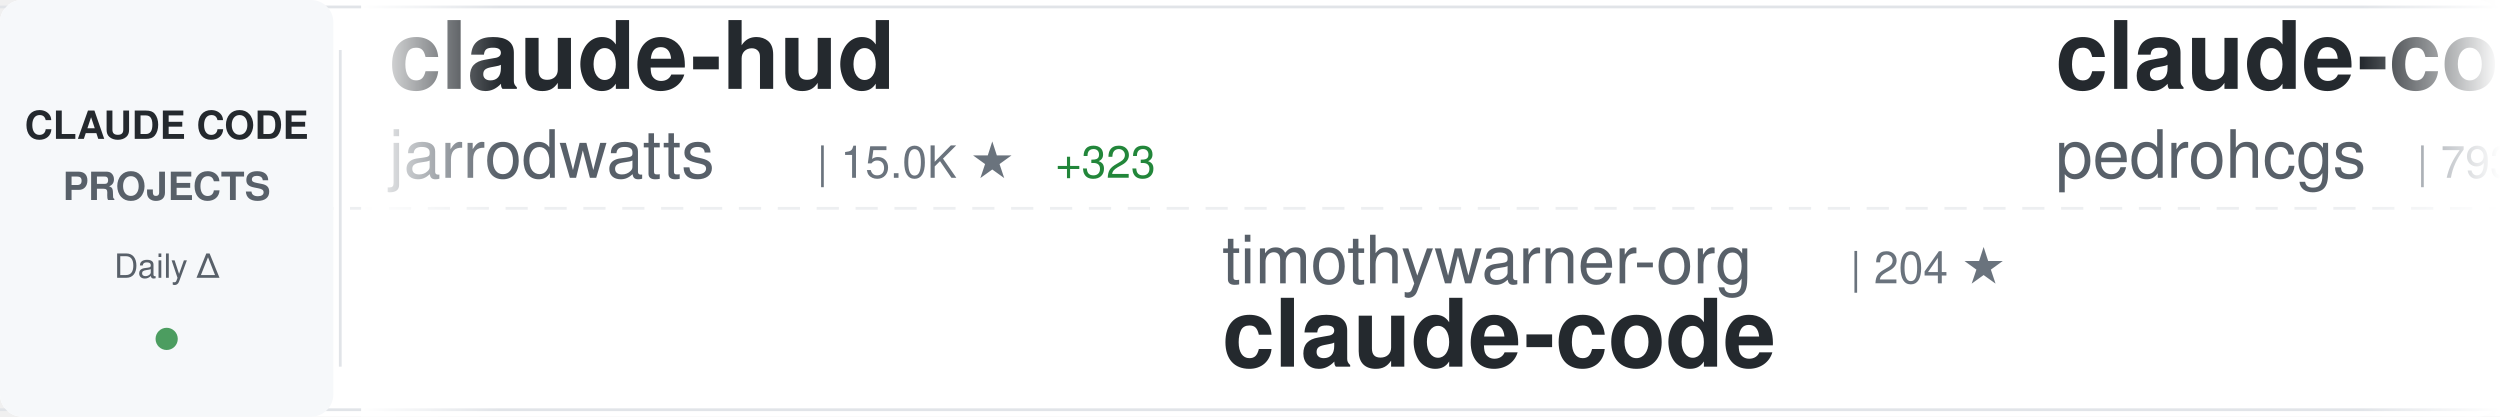
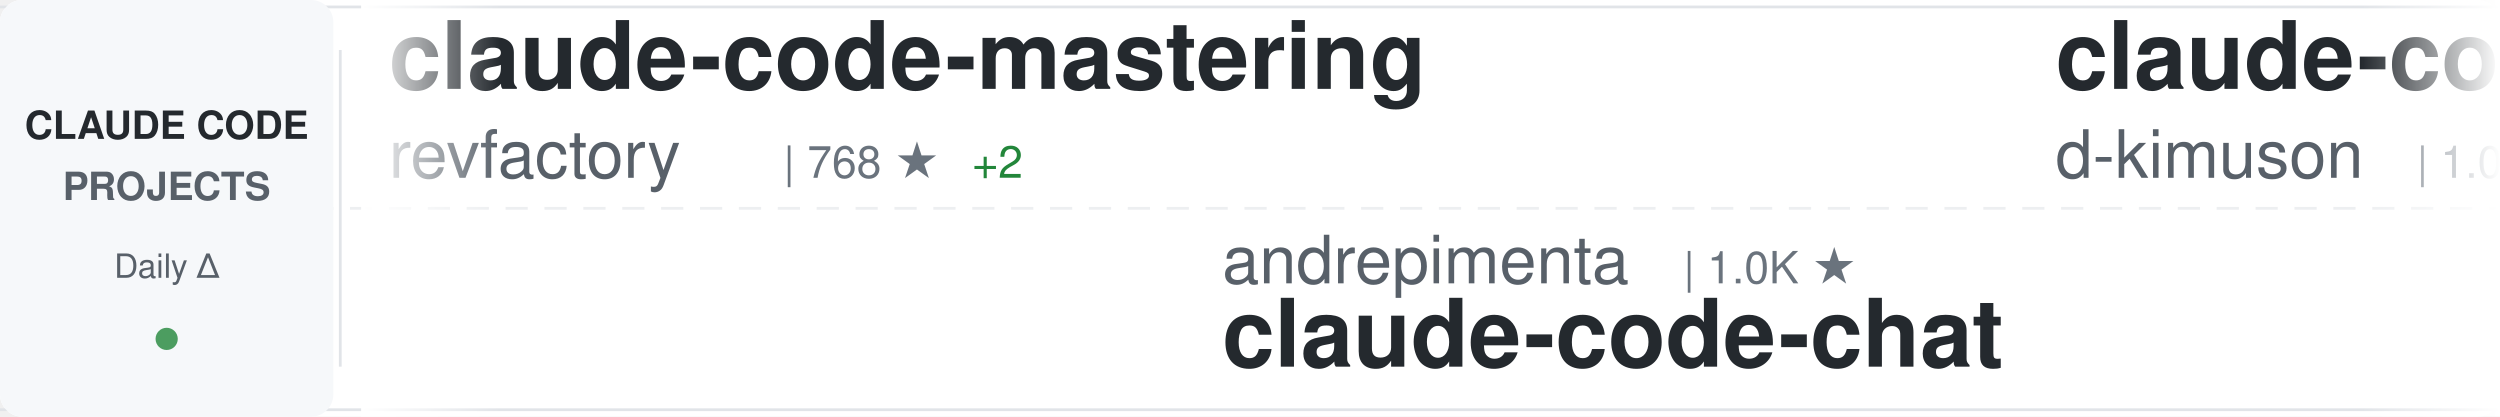
<svg xmlns="http://www.w3.org/2000/svg" width="900" height="150">
  <defs>
    <linearGradient id="awesomeLeftFade" x1="0%" y1="0%" x2="100%" y2="0%">
      <stop offset="0%" style="stop-color:#ffffff;stop-opacity:1" />
      <stop offset="100%" style="stop-color:#ffffff;stop-opacity:0" />
    </linearGradient>
    <linearGradient id="awesomeRightFade" x1="0%" y1="0%" x2="100%" y2="0%">
      <stop offset="0%" style="stop-color:#ffffff;stop-opacity:0" />
      <stop offset="100%" style="stop-color:#ffffff;stop-opacity:1" />
    </linearGradient>
  </defs>
  <rect width="900" height="150" fill="#ffffff" rx="8" />
  <rect x="0" y="2" width="900" height="1" fill="#e1e4e8" />
  <rect x="0" y="147" width="900" height="1" fill="#e1e4e8" />
  <line x1="0" y1="75" x2="900" y2="75" stroke="#e1e4e8" stroke-width="1" stroke-dasharray="8 6" opacity="0.6" />
  <rect x="0" y="0" width="120" height="150" fill="#f6f8fa" rx="8" />
  <text x="60" y="50" font-family="-apple-system, BlinkMacSystemFont, 'Segoe UI', Helvetica, Arial, sans-serif" font-size="14" font-weight="600" fill="#24292e" text-anchor="middle">CLAUDE CODE</text>
  <text x="60" y="72" font-family="-apple-system, BlinkMacSystemFont, 'Segoe UI', Helvetica, Arial, sans-serif" font-size="14" font-weight="600" fill="#586069" text-anchor="middle">PROJECTS</text>
  <text x="60" y="100" font-family="-apple-system, BlinkMacSystemFont, 'Segoe UI', Helvetica, Arial, sans-serif" font-size="12" font-weight="500" fill="#586069" text-anchor="middle">Daily Δ</text>
  <circle cx="60" cy="122" r="4" fill="#22863a" opacity="0.8" />
  <rect x="122" y="18" width="1" height="114" fill="#e1e4e8" />
  <clipPath id="awesomeTickerClip">
    <rect x="130" y="0" width="770" height="150" />
  </clipPath>
  <g clip-path="url(#awesomeTickerClip)">
    <g id="awesomeTickerItems">
      <animateTransform attributeName="transform" attributeType="XML" type="translate" from="0 0" to="-3000 0" dur="54s" repeatCount="indefinite" />
      <g transform="translate(0, 0)">
-         <text x="140" y="32" font-family="-apple-system, BlinkMacSystemFont, 'Segoe UI', Helvetica, Arial, sans-serif" font-size="34" font-weight="600" fill="#24292e">claude-hud</text>
-         <text x="140" y="64" font-family="-apple-system, BlinkMacSystemFont, 'Segoe UI', Helvetica, Arial, sans-serif" font-size="24" font-weight="400" fill="#586069">jarrodwatts</text>
-         <text x="294" y="64" font-family="-apple-system, BlinkMacSystemFont, 'Segoe UI', Helvetica, Arial, sans-serif" font-size="16" font-weight="500" fill="#6a737d">| 15.0K ★</text>
-         <text x="380" y="64" font-family="-apple-system, BlinkMacSystemFont, 'Segoe UI', Helvetica, Arial, sans-serif" font-size="16" font-weight="500" fill="#22863a"> +323</text>
+         <text x="140" y="32" font-family="-apple-system, BlinkMacSystemFont, 'Segoe UI', Helvetica, Arial, sans-serif" font-size="34" font-weight="600" fill="#24292e">claude-code-mastering</text>
+         <text x="140" y="64" font-family="-apple-system, BlinkMacSystemFont, 'Segoe UI', Helvetica, Arial, sans-serif" font-size="24" font-weight="400" fill="#586069">revfactory</text>
+         <text x="282" y="64" font-family="-apple-system, BlinkMacSystemFont, 'Segoe UI', Helvetica, Arial, sans-serif" font-size="16" font-weight="500" fill="#6a737d">| 768 ★</text>
+         <text x="350" y="64" font-family="-apple-system, BlinkMacSystemFont, 'Segoe UI', Helvetica, Arial, sans-serif" font-size="16" font-weight="500" fill="#22863a"> +2</text>
      </g>
      <g transform="translate(300, 0)">
-         <text x="140" y="102" font-family="-apple-system, BlinkMacSystemFont, 'Segoe UI', Helvetica, Arial, sans-serif" font-size="24" font-weight="400" fill="#586069">timothywarner-org</text>
-         <text x="366" y="102" font-family="-apple-system, BlinkMacSystemFont, 'Segoe UI', Helvetica, Arial, sans-serif" font-size="16" font-weight="500" fill="#6a737d">| 204 ★</text>
-         <text x="140" y="132" font-family="-apple-system, BlinkMacSystemFont, 'Segoe UI', Helvetica, Arial, sans-serif" font-size="34" font-weight="600" fill="#24292e">claude-code</text>
+         <text x="140" y="102" font-family="-apple-system, BlinkMacSystemFont, 'Segoe UI', Helvetica, Arial, sans-serif" font-size="24" font-weight="400" fill="#586069">andrepimenta</text>
+         <text x="306" y="102" font-family="-apple-system, BlinkMacSystemFont, 'Segoe UI', Helvetica, Arial, sans-serif" font-size="16" font-weight="500" fill="#6a737d">| 1.0K ★</text>
+         <text x="140" y="132" font-family="-apple-system, BlinkMacSystemFont, 'Segoe UI', Helvetica, Arial, sans-serif" font-size="34" font-weight="600" fill="#24292e">claude-code-chat</text>
      </g>
      <g transform="translate(600, 0)">
-         <text x="140" y="32" font-family="-apple-system, BlinkMacSystemFont, 'Segoe UI', Helvetica, Arial, sans-serif" font-size="34" font-weight="600" fill="#24292e">claude-code-my-workflow</text>
-         <text x="140" y="64" font-family="-apple-system, BlinkMacSystemFont, 'Segoe UI', Helvetica, Arial, sans-serif" font-size="24" font-weight="400" fill="#586069">pedrohcgs</text>
-         <text x="270" y="64" font-family="-apple-system, BlinkMacSystemFont, 'Segoe UI', Helvetica, Arial, sans-serif" font-size="16" font-weight="500" fill="#6a737d">| 793 ★</text>
-         <text x="338" y="64" font-family="-apple-system, BlinkMacSystemFont, 'Segoe UI', Helvetica, Arial, sans-serif" font-size="16" font-weight="500" fill="#22863a"> +7</text>
+         <text x="140" y="32" font-family="-apple-system, BlinkMacSystemFont, 'Segoe UI', Helvetica, Arial, sans-serif" font-size="34" font-weight="600" fill="#24292e">claude-code-viewer</text>
+         <text x="140" y="64" font-family="-apple-system, BlinkMacSystemFont, 'Segoe UI', Helvetica, Arial, sans-serif" font-size="24" font-weight="400" fill="#586069">d-kimuson</text>
+         <text x="270" y="64" font-family="-apple-system, BlinkMacSystemFont, 'Segoe UI', Helvetica, Arial, sans-serif" font-size="16" font-weight="500" fill="#6a737d">| 1.0K ★</text>
      </g>
      <g transform="translate(900, 0)">
-         <text x="140" y="102" font-family="-apple-system, BlinkMacSystemFont, 'Segoe UI', Helvetica, Arial, sans-serif" font-size="24" font-weight="400" fill="#586069">disler</text>
-         <text x="234" y="102" font-family="-apple-system, BlinkMacSystemFont, 'Segoe UI', Helvetica, Arial, sans-serif" font-size="16" font-weight="500" fill="#6a737d">| 3.4K ★</text>
-         <text x="311" y="102" font-family="-apple-system, BlinkMacSystemFont, 'Segoe UI', Helvetica, Arial, sans-serif" font-size="16" font-weight="500" fill="#22863a"> +6</text>
-         <text x="140" y="132" font-family="-apple-system, BlinkMacSystemFont, 'Segoe UI', Helvetica, Arial, sans-serif" font-size="34" font-weight="600" fill="#24292e">claude-code-hooks-master...</text>
+         <text x="140" y="102" font-family="-apple-system, BlinkMacSystemFont, 'Segoe UI', Helvetica, Arial, sans-serif" font-size="24" font-weight="400" fill="#586069">fuergaosi233</text>
+         <text x="306" y="102" font-family="-apple-system, BlinkMacSystemFont, 'Segoe UI', Helvetica, Arial, sans-serif" font-size="16" font-weight="500" fill="#6a737d">| 2.3K ★</text>
+         <text x="383" y="102" font-family="-apple-system, BlinkMacSystemFont, 'Segoe UI', Helvetica, Arial, sans-serif" font-size="16" font-weight="500" fill="#22863a"> +9</text>
+         <text x="140" y="132" font-family="-apple-system, BlinkMacSystemFont, 'Segoe UI', Helvetica, Arial, sans-serif" font-size="34" font-weight="600" fill="#24292e">claude-code-proxy</text>
      </g>
      <g transform="translate(1200, 0)">
-         <text x="140" y="32" font-family="-apple-system, BlinkMacSystemFont, 'Segoe UI', Helvetica, Arial, sans-serif" font-size="34" font-weight="600" fill="#24292e">claude-code-action</text>
-         <text x="140" y="64" font-family="-apple-system, BlinkMacSystemFont, 'Segoe UI', Helvetica, Arial, sans-serif" font-size="24" font-weight="400" fill="#586069">anthropics</text>
-         <text x="282" y="64" font-family="-apple-system, BlinkMacSystemFont, 'Segoe UI', Helvetica, Arial, sans-serif" font-size="16" font-weight="500" fill="#6a737d">| 6.7K ★</text>
-         <text x="359" y="64" font-family="-apple-system, BlinkMacSystemFont, 'Segoe UI', Helvetica, Arial, sans-serif" font-size="16" font-weight="500" fill="#22863a"> +26</text>
+         <text x="140" y="32" font-family="-apple-system, BlinkMacSystemFont, 'Segoe UI', Helvetica, Arial, sans-serif" font-size="34" font-weight="600" fill="#24292e">claude-code-plugins-plus...</text>
+         <text x="140" y="64" font-family="-apple-system, BlinkMacSystemFont, 'Segoe UI', Helvetica, Arial, sans-serif" font-size="24" font-weight="400" fill="#586069">jeremylongshore</text>
+         <text x="342" y="64" font-family="-apple-system, BlinkMacSystemFont, 'Segoe UI', Helvetica, Arial, sans-serif" font-size="16" font-weight="500" fill="#6a737d">| 1.8K ★</text>
+         <text x="419" y="64" font-family="-apple-system, BlinkMacSystemFont, 'Segoe UI', Helvetica, Arial, sans-serif" font-size="16" font-weight="500" fill="#22863a"> +10</text>
      </g>
      <g transform="translate(1500, 0)">
-         <text x="140" y="102" font-family="-apple-system, BlinkMacSystemFont, 'Segoe UI', Helvetica, Arial, sans-serif" font-size="24" font-weight="400" fill="#586069">qwibitai</text>
-         <text x="258" y="102" font-family="-apple-system, BlinkMacSystemFont, 'Segoe UI', Helvetica, Arial, sans-serif" font-size="16" font-weight="500" fill="#6a737d">| 25.9K ★</text>
-         <text x="344" y="102" font-family="-apple-system, BlinkMacSystemFont, 'Segoe UI', Helvetica, Arial, sans-serif" font-size="16" font-weight="500" fill="#22863a"> +91</text>
-         <text x="140" y="132" font-family="-apple-system, BlinkMacSystemFont, 'Segoe UI', Helvetica, Arial, sans-serif" font-size="34" font-weight="600" fill="#24292e">nanoclaw</text>
+         <text x="140" y="102" font-family="-apple-system, BlinkMacSystemFont, 'Segoe UI', Helvetica, Arial, sans-serif" font-size="24" font-weight="400" fill="#586069">anthropics</text>
+         <text x="282" y="102" font-family="-apple-system, BlinkMacSystemFont, 'Segoe UI', Helvetica, Arial, sans-serif" font-size="16" font-weight="500" fill="#6a737d">| 6.7K ★</text>
+         <text x="359" y="102" font-family="-apple-system, BlinkMacSystemFont, 'Segoe UI', Helvetica, Arial, sans-serif" font-size="16" font-weight="500" fill="#22863a"> +26</text>
+         <text x="140" y="132" font-family="-apple-system, BlinkMacSystemFont, 'Segoe UI', Helvetica, Arial, sans-serif" font-size="34" font-weight="600" fill="#24292e">claude-code-action</text>
      </g>
      <g transform="translate(1800, 0)">
-         <text x="140" y="32" font-family="-apple-system, BlinkMacSystemFont, 'Segoe UI', Helvetica, Arial, sans-serif" font-size="34" font-weight="600" fill="#24292e">claude-code-requirements...</text>
-         <text x="140" y="64" font-family="-apple-system, BlinkMacSystemFont, 'Segoe UI', Helvetica, Arial, sans-serif" font-size="24" font-weight="400" fill="#586069">rizethereum</text>
-         <text x="294" y="64" font-family="-apple-system, BlinkMacSystemFont, 'Segoe UI', Helvetica, Arial, sans-serif" font-size="16" font-weight="500" fill="#6a737d">| 1.8K ★</text>
+         <text x="140" y="32" font-family="-apple-system, BlinkMacSystemFont, 'Segoe UI', Helvetica, Arial, sans-serif" font-size="34" font-weight="600" fill="#24292e">claude-code-security-rev...</text>
+         <text x="140" y="64" font-family="-apple-system, BlinkMacSystemFont, 'Segoe UI', Helvetica, Arial, sans-serif" font-size="24" font-weight="400" fill="#586069">anthropics</text>
+         <text x="282" y="64" font-family="-apple-system, BlinkMacSystemFont, 'Segoe UI', Helvetica, Arial, sans-serif" font-size="16" font-weight="500" fill="#6a737d">| 4.1K ★</text>
+         <text x="359" y="64" font-family="-apple-system, BlinkMacSystemFont, 'Segoe UI', Helvetica, Arial, sans-serif" font-size="16" font-weight="500" fill="#22863a"> +19</text>
      </g>
      <g transform="translate(2100, 0)">
-         <text x="140" y="102" font-family="-apple-system, BlinkMacSystemFont, 'Segoe UI', Helvetica, Arial, sans-serif" font-size="24" font-weight="400" fill="#586069">Yuyz0112</text>
-         <text x="258" y="102" font-family="-apple-system, BlinkMacSystemFont, 'Segoe UI', Helvetica, Arial, sans-serif" font-size="16" font-weight="500" fill="#6a737d">| 2.3K ★</text>
-         <text x="335" y="102" font-family="-apple-system, BlinkMacSystemFont, 'Segoe UI', Helvetica, Arial, sans-serif" font-size="16" font-weight="500" fill="#22863a"> +11</text>
-         <text x="140" y="132" font-family="-apple-system, BlinkMacSystemFont, 'Segoe UI', Helvetica, Arial, sans-serif" font-size="34" font-weight="600" fill="#24292e">claude-code-reverse</text>
+         <text x="140" y="102" font-family="-apple-system, BlinkMacSystemFont, 'Segoe UI', Helvetica, Arial, sans-serif" font-size="24" font-weight="400" fill="#586069">frankbria</text>
+         <text x="270" y="102" font-family="-apple-system, BlinkMacSystemFont, 'Segoe UI', Helvetica, Arial, sans-serif" font-size="16" font-weight="500" fill="#6a737d">| 8.3K ★</text>
+         <text x="347" y="102" font-family="-apple-system, BlinkMacSystemFont, 'Segoe UI', Helvetica, Arial, sans-serif" font-size="16" font-weight="500" fill="#22863a"> +24</text>
+         <text x="140" y="132" font-family="-apple-system, BlinkMacSystemFont, 'Segoe UI', Helvetica, Arial, sans-serif" font-size="34" font-weight="600" fill="#24292e">ralph-claude-code</text>
      </g>
      <g transform="translate(2400, 0)">
-         <text x="140" y="32" font-family="-apple-system, BlinkMacSystemFont, 'Segoe UI', Helvetica, Arial, sans-serif" font-size="34" font-weight="600" fill="#24292e">Auto-claude-code-researc...</text>
-         <text x="140" y="64" font-family="-apple-system, BlinkMacSystemFont, 'Segoe UI', Helvetica, Arial, sans-serif" font-size="24" font-weight="400" fill="#586069">wanshuiyin</text>
-         <text x="282" y="64" font-family="-apple-system, BlinkMacSystemFont, 'Segoe UI', Helvetica, Arial, sans-serif" font-size="16" font-weight="500" fill="#6a737d">| 4.7K ★</text>
-         <text x="359" y="64" font-family="-apple-system, BlinkMacSystemFont, 'Segoe UI', Helvetica, Arial, sans-serif" font-size="16" font-weight="500" fill="#22863a"> +151</text>
+         <text x="140" y="32" font-family="-apple-system, BlinkMacSystemFont, 'Segoe UI', Helvetica, Arial, sans-serif" font-size="34" font-weight="600" fill="#24292e">Claude-Code</text>
+         <text x="140" y="64" font-family="-apple-system, BlinkMacSystemFont, 'Segoe UI', Helvetica, Arial, sans-serif" font-size="24" font-weight="400" fill="#586069">lyconear</text>
+         <text x="258" y="64" font-family="-apple-system, BlinkMacSystemFont, 'Segoe UI', Helvetica, Arial, sans-serif" font-size="16" font-weight="500" fill="#6a737d">| 4 ★</text>
      </g>
      <g transform="translate(2700, 0)">
-         <text x="140" y="102" font-family="-apple-system, BlinkMacSystemFont, 'Segoe UI', Helvetica, Arial, sans-serif" font-size="24" font-weight="400" fill="#586069">jqueryscript</text>
-         <text x="306" y="102" font-family="-apple-system, BlinkMacSystemFont, 'Segoe UI', Helvetica, Arial, sans-serif" font-size="16" font-weight="500" fill="#6a737d">| 225 ★</text>
-         <text x="374" y="102" font-family="-apple-system, BlinkMacSystemFont, 'Segoe UI', Helvetica, Arial, sans-serif" font-size="16" font-weight="500" fill="#22863a"> +2</text>
-         <text x="140" y="132" font-family="-apple-system, BlinkMacSystemFont, 'Segoe UI', Helvetica, Arial, sans-serif" font-size="34" font-weight="600" fill="#24292e">awesome-claude-code</text>
+         <text x="140" y="102" font-family="-apple-system, BlinkMacSystemFont, 'Segoe UI', Helvetica, Arial, sans-serif" font-size="24" font-weight="400" fill="#586069">opactorai</text>
+         <text x="270" y="102" font-family="-apple-system, BlinkMacSystemFont, 'Segoe UI', Helvetica, Arial, sans-serif" font-size="16" font-weight="500" fill="#6a737d">| 3.8K ★</text>
+         <text x="347" y="102" font-family="-apple-system, BlinkMacSystemFont, 'Segoe UI', Helvetica, Arial, sans-serif" font-size="16" font-weight="500" fill="#22863a"> +5</text>
+         <text x="140" y="132" font-family="-apple-system, BlinkMacSystemFont, 'Segoe UI', Helvetica, Arial, sans-serif" font-size="34" font-weight="600" fill="#24292e">Claudable</text>
      </g>
      <g transform="translate(3000, 0)">
-         <text x="140" y="32" font-family="-apple-system, BlinkMacSystemFont, 'Segoe UI', Helvetica, Arial, sans-serif" font-size="34" font-weight="600" fill="#24292e">claude-hud</text>
-         <text x="140" y="64" font-family="-apple-system, BlinkMacSystemFont, 'Segoe UI', Helvetica, Arial, sans-serif" font-size="24" font-weight="400" fill="#586069">jarrodwatts</text>
-         <text x="294" y="64" font-family="-apple-system, BlinkMacSystemFont, 'Segoe UI', Helvetica, Arial, sans-serif" font-size="16" font-weight="500" fill="#6a737d">| 15.0K ★</text>
-         <text x="380" y="64" font-family="-apple-system, BlinkMacSystemFont, 'Segoe UI', Helvetica, Arial, sans-serif" font-size="16" font-weight="500" fill="#22863a"> +323</text>
+         <text x="140" y="32" font-family="-apple-system, BlinkMacSystemFont, 'Segoe UI', Helvetica, Arial, sans-serif" font-size="34" font-weight="600" fill="#24292e">claude-code-mastering</text>
+         <text x="140" y="64" font-family="-apple-system, BlinkMacSystemFont, 'Segoe UI', Helvetica, Arial, sans-serif" font-size="24" font-weight="400" fill="#586069">revfactory</text>
+         <text x="282" y="64" font-family="-apple-system, BlinkMacSystemFont, 'Segoe UI', Helvetica, Arial, sans-serif" font-size="16" font-weight="500" fill="#6a737d">| 768 ★</text>
+         <text x="350" y="64" font-family="-apple-system, BlinkMacSystemFont, 'Segoe UI', Helvetica, Arial, sans-serif" font-size="16" font-weight="500" fill="#22863a"> +2</text>
      </g>
      <g transform="translate(3300, 0)">
-         <text x="140" y="102" font-family="-apple-system, BlinkMacSystemFont, 'Segoe UI', Helvetica, Arial, sans-serif" font-size="24" font-weight="400" fill="#586069">timothywarner-org</text>
-         <text x="366" y="102" font-family="-apple-system, BlinkMacSystemFont, 'Segoe UI', Helvetica, Arial, sans-serif" font-size="16" font-weight="500" fill="#6a737d">| 204 ★</text>
-         <text x="140" y="132" font-family="-apple-system, BlinkMacSystemFont, 'Segoe UI', Helvetica, Arial, sans-serif" font-size="34" font-weight="600" fill="#24292e">claude-code</text>
+         <text x="140" y="102" font-family="-apple-system, BlinkMacSystemFont, 'Segoe UI', Helvetica, Arial, sans-serif" font-size="24" font-weight="400" fill="#586069">andrepimenta</text>
+         <text x="306" y="102" font-family="-apple-system, BlinkMacSystemFont, 'Segoe UI', Helvetica, Arial, sans-serif" font-size="16" font-weight="500" fill="#6a737d">| 1.0K ★</text>
+         <text x="140" y="132" font-family="-apple-system, BlinkMacSystemFont, 'Segoe UI', Helvetica, Arial, sans-serif" font-size="34" font-weight="600" fill="#24292e">claude-code-chat</text>
      </g>
      <g transform="translate(3600, 0)">
-         <text x="140" y="32" font-family="-apple-system, BlinkMacSystemFont, 'Segoe UI', Helvetica, Arial, sans-serif" font-size="34" font-weight="600" fill="#24292e">claude-code-my-workflow</text>
-         <text x="140" y="64" font-family="-apple-system, BlinkMacSystemFont, 'Segoe UI', Helvetica, Arial, sans-serif" font-size="24" font-weight="400" fill="#586069">pedrohcgs</text>
-         <text x="270" y="64" font-family="-apple-system, BlinkMacSystemFont, 'Segoe UI', Helvetica, Arial, sans-serif" font-size="16" font-weight="500" fill="#6a737d">| 793 ★</text>
-         <text x="338" y="64" font-family="-apple-system, BlinkMacSystemFont, 'Segoe UI', Helvetica, Arial, sans-serif" font-size="16" font-weight="500" fill="#22863a"> +7</text>
+         <text x="140" y="32" font-family="-apple-system, BlinkMacSystemFont, 'Segoe UI', Helvetica, Arial, sans-serif" font-size="34" font-weight="600" fill="#24292e">claude-code-viewer</text>
+         <text x="140" y="64" font-family="-apple-system, BlinkMacSystemFont, 'Segoe UI', Helvetica, Arial, sans-serif" font-size="24" font-weight="400" fill="#586069">d-kimuson</text>
+         <text x="270" y="64" font-family="-apple-system, BlinkMacSystemFont, 'Segoe UI', Helvetica, Arial, sans-serif" font-size="16" font-weight="500" fill="#6a737d">| 1.0K ★</text>
      </g>
      <g transform="translate(3900, 0)">
-         <text x="140" y="102" font-family="-apple-system, BlinkMacSystemFont, 'Segoe UI', Helvetica, Arial, sans-serif" font-size="24" font-weight="400" fill="#586069">disler</text>
-         <text x="234" y="102" font-family="-apple-system, BlinkMacSystemFont, 'Segoe UI', Helvetica, Arial, sans-serif" font-size="16" font-weight="500" fill="#6a737d">| 3.4K ★</text>
-         <text x="311" y="102" font-family="-apple-system, BlinkMacSystemFont, 'Segoe UI', Helvetica, Arial, sans-serif" font-size="16" font-weight="500" fill="#22863a"> +6</text>
-         <text x="140" y="132" font-family="-apple-system, BlinkMacSystemFont, 'Segoe UI', Helvetica, Arial, sans-serif" font-size="34" font-weight="600" fill="#24292e">claude-code-hooks-master...</text>
+         <text x="140" y="102" font-family="-apple-system, BlinkMacSystemFont, 'Segoe UI', Helvetica, Arial, sans-serif" font-size="24" font-weight="400" fill="#586069">fuergaosi233</text>
+         <text x="306" y="102" font-family="-apple-system, BlinkMacSystemFont, 'Segoe UI', Helvetica, Arial, sans-serif" font-size="16" font-weight="500" fill="#6a737d">| 2.3K ★</text>
+         <text x="383" y="102" font-family="-apple-system, BlinkMacSystemFont, 'Segoe UI', Helvetica, Arial, sans-serif" font-size="16" font-weight="500" fill="#22863a"> +9</text>
+         <text x="140" y="132" font-family="-apple-system, BlinkMacSystemFont, 'Segoe UI', Helvetica, Arial, sans-serif" font-size="34" font-weight="600" fill="#24292e">claude-code-proxy</text>
      </g>
    </g>
  </g>
  <rect x="130" y="0" width="50" height="150" fill="url(#awesomeLeftFade)" />
  <rect x="850" y="0" width="50" height="150" fill="url(#awesomeRightFade)" />
</svg>
